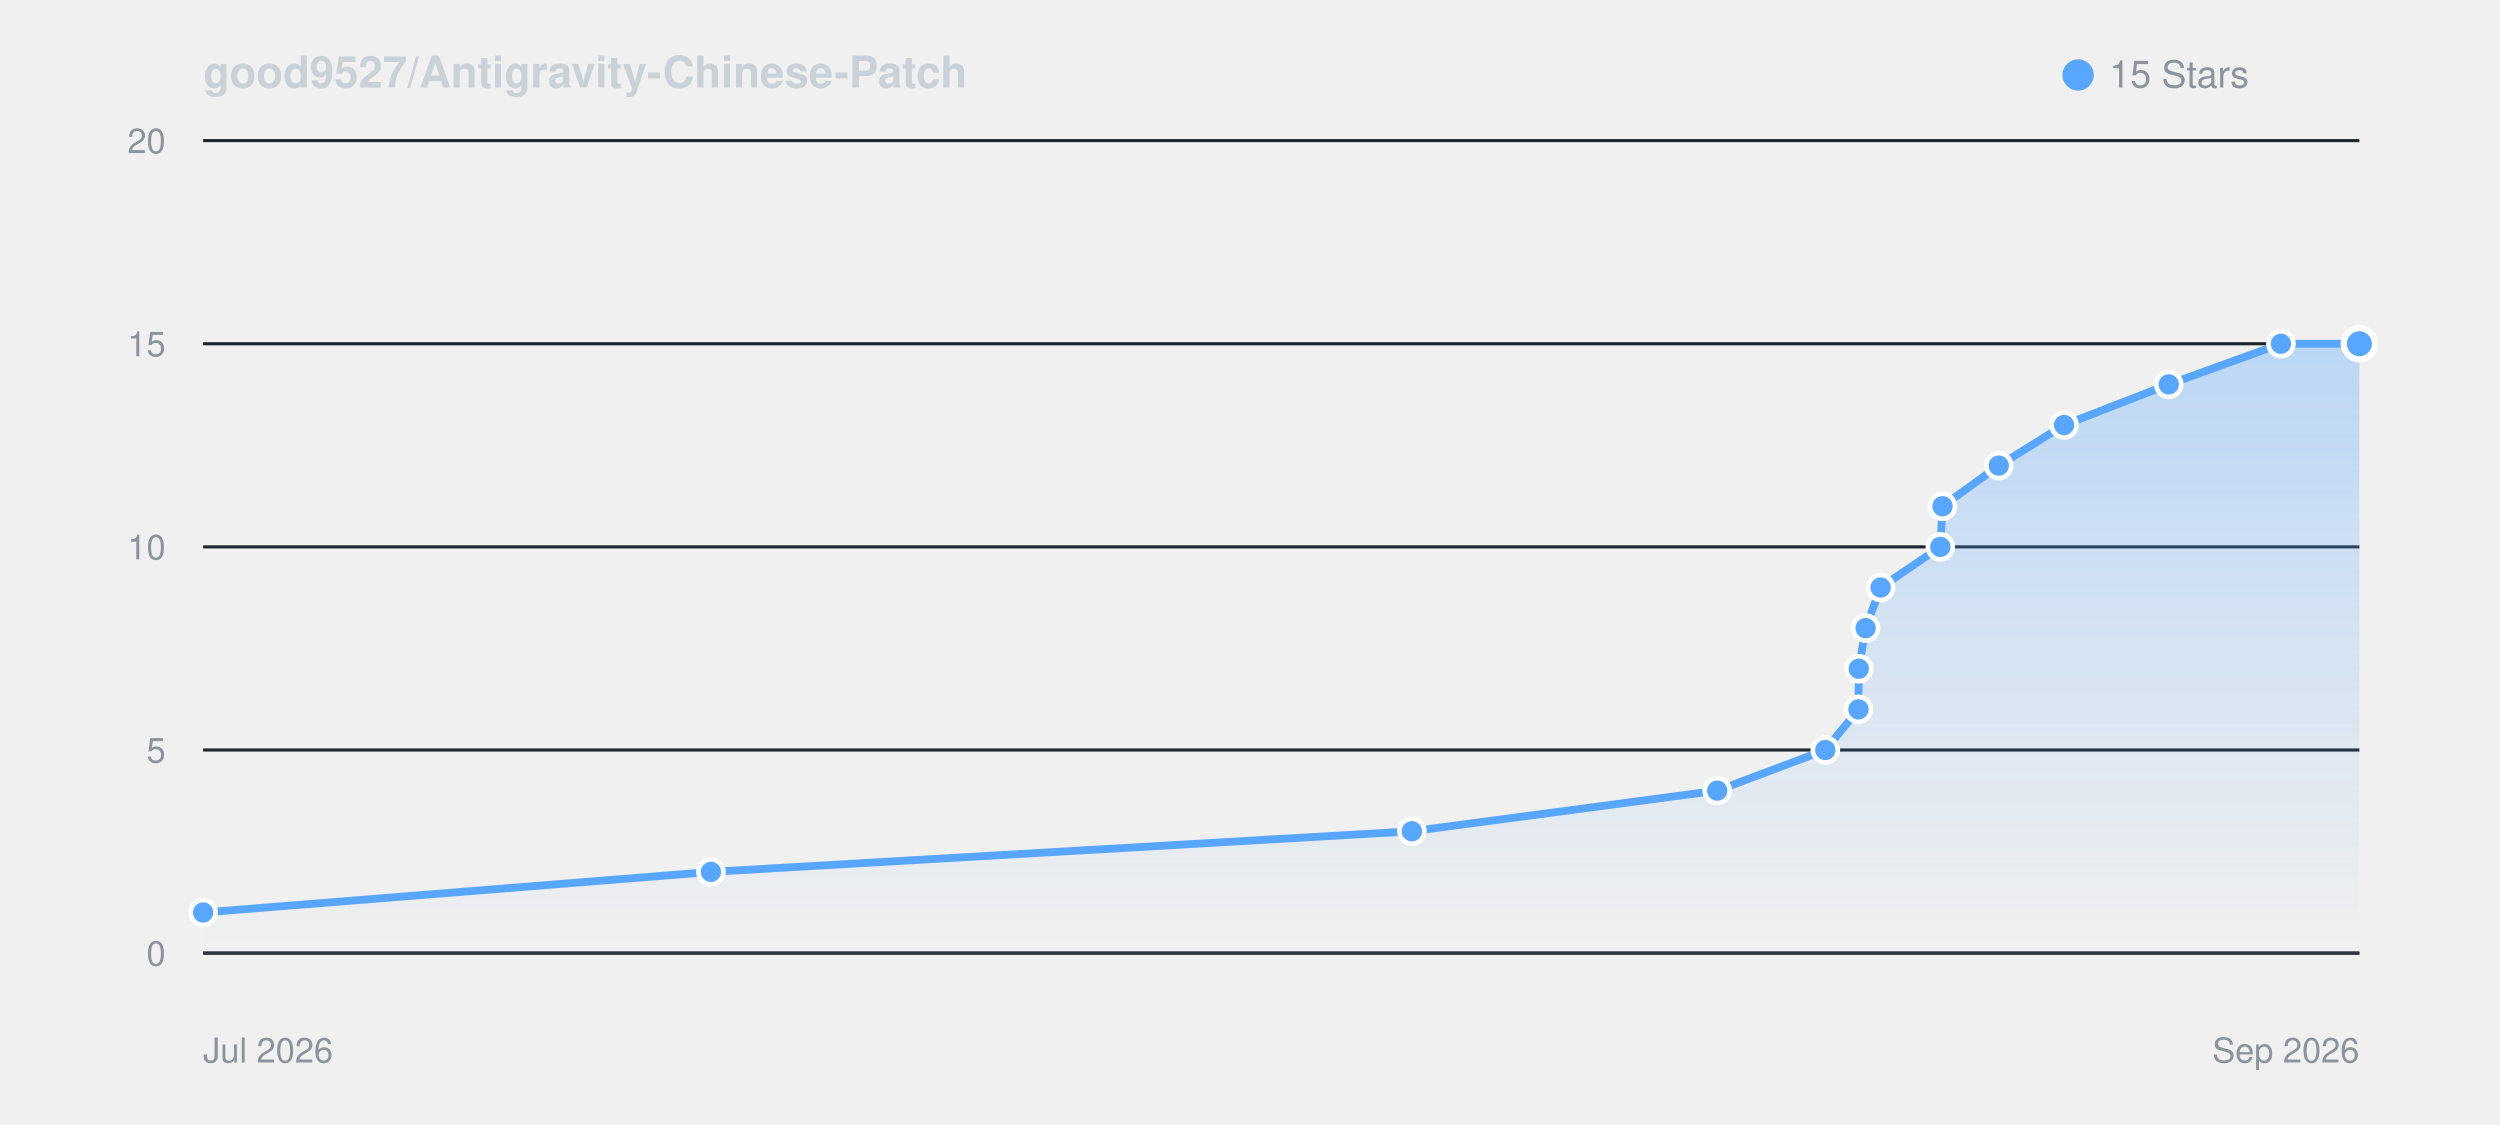
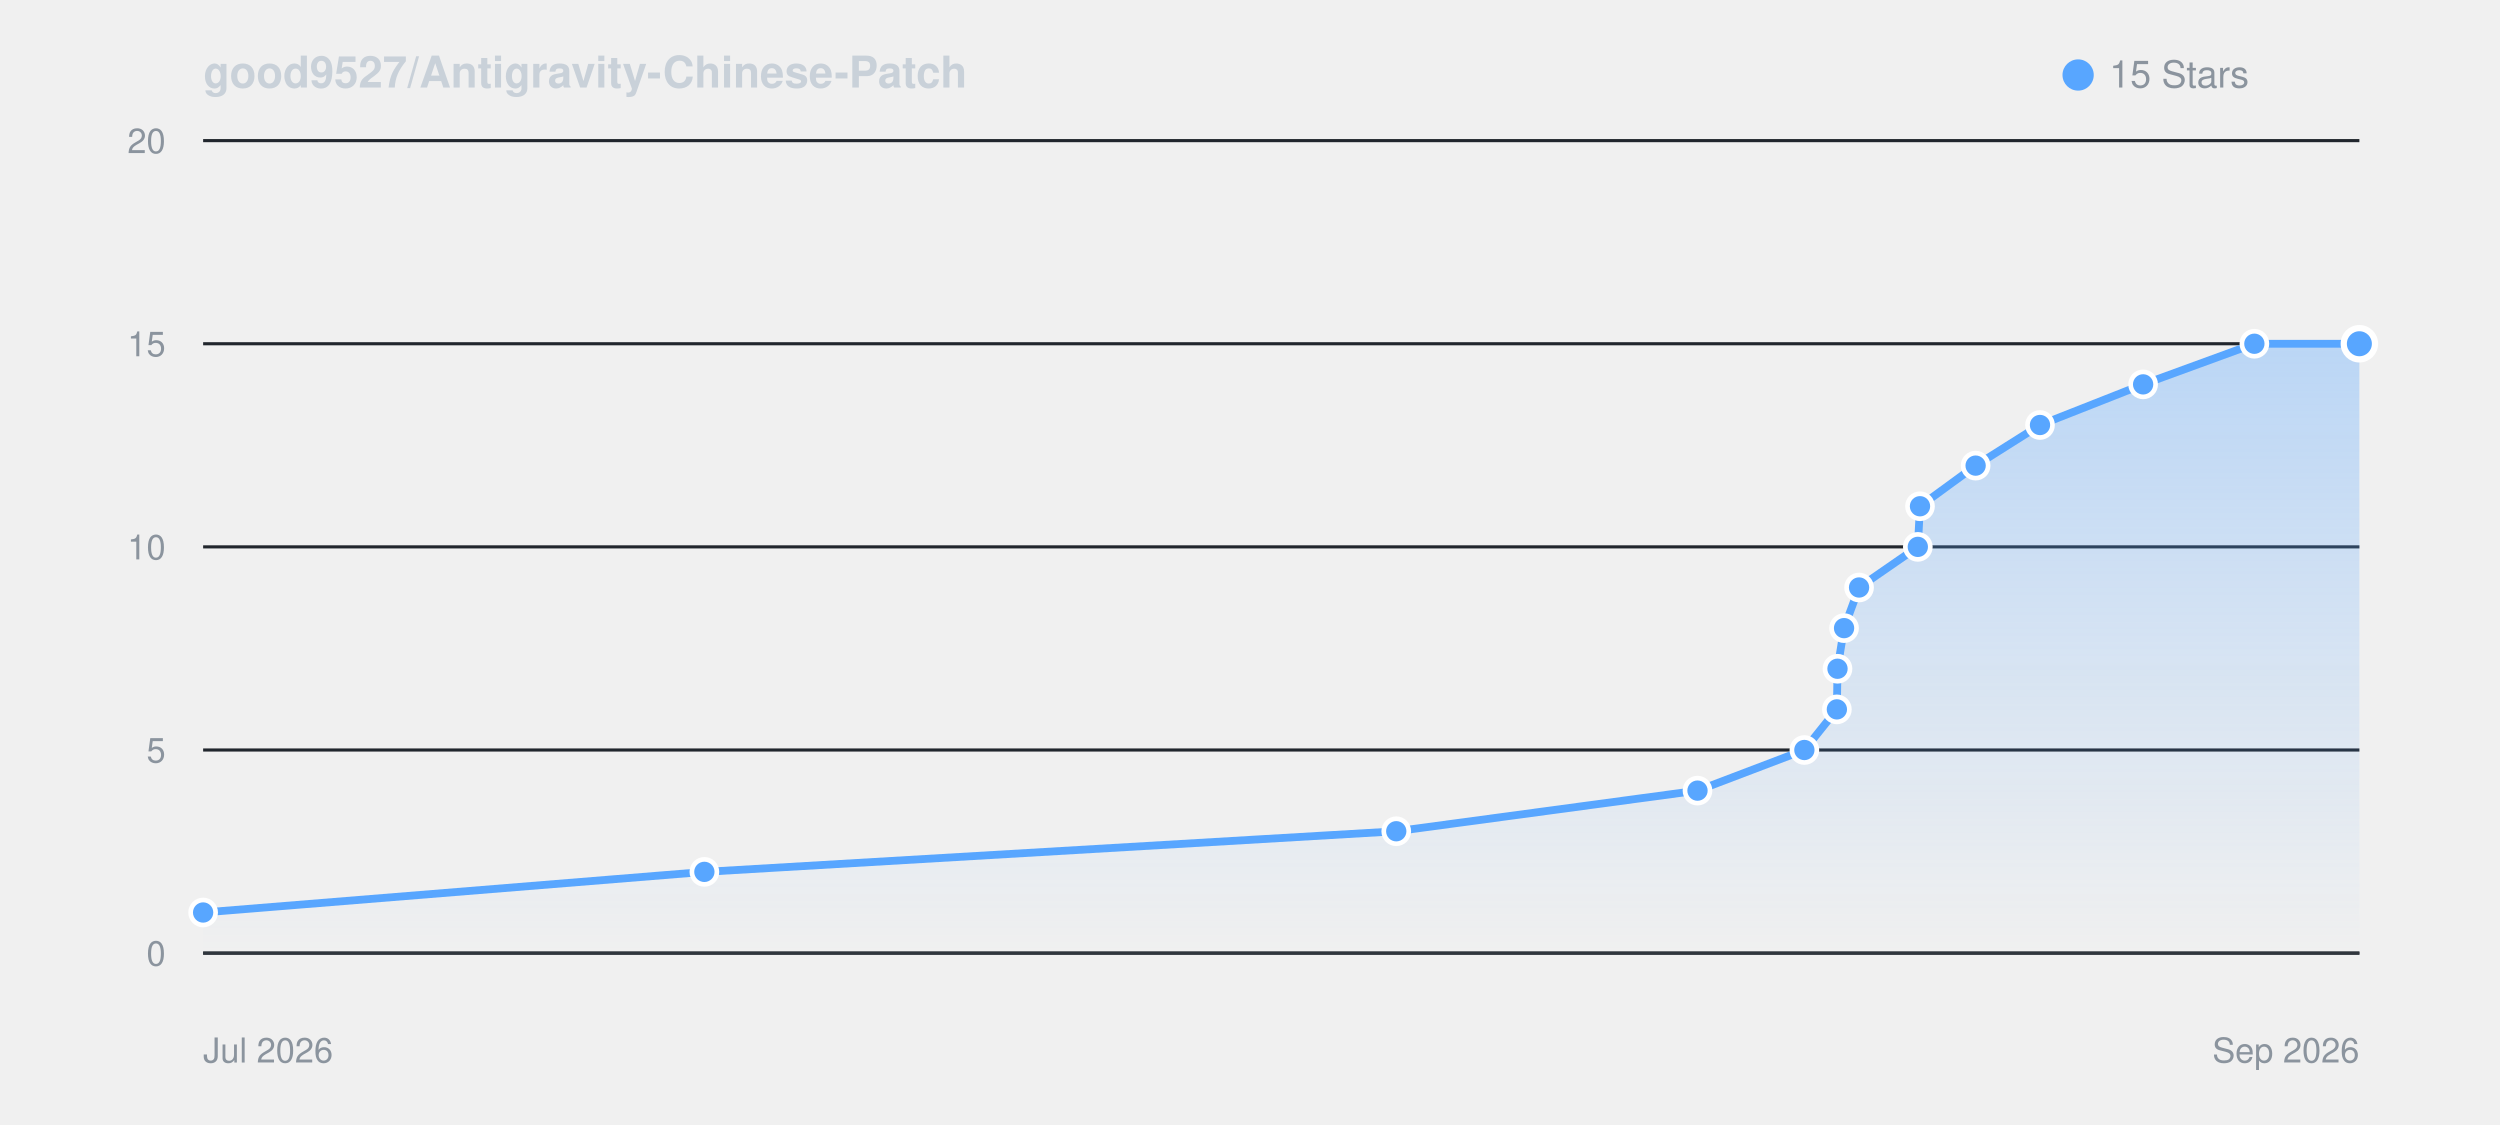
<svg xmlns="http://www.w3.org/2000/svg" viewBox="0 0 800 360" width="100%" height="auto" style="background: #0d1117; border-radius: 8px; border: 1px solid #30363d; font-family: -apple-system, BlinkMacSystemFont, Segoe UI, Helvetica, Arial, sans-serif;">
  <defs>
    <linearGradient id="starGrad_dark" x1="0%" y1="0%" x2="0%" y2="100%">
      <stop offset="0%" stop-color="rgba(88, 166, 255, 0.35)" />
      <stop offset="100%" stop-color="rgba(88, 166, 255, 0.0)" />
    </linearGradient>
  </defs>
  <text x="65" y="28" font-size="14" font-weight="600" fill="#c9d1d9">good9527/Antigravity-Chinese-Patch</text>
  <circle cx="665" cy="24" r="5" fill="#58a6ff" />
  <text x="675" y="28" font-size="12" fill="#8b949e">15 Stars</text>
  <line x1="65" y1="305.0" x2="755" y2="305.0" stroke="#21262d" stroke-width="1" />
  <text x="53" y="309.0" font-size="11" fill="#8b949e" text-anchor="end">0</text>
  <line x1="65" y1="240.0" x2="755" y2="240.0" stroke="#21262d" stroke-width="1" />
  <text x="53" y="244.0" font-size="11" fill="#8b949e" text-anchor="end">5</text>
  <line x1="65" y1="175.0" x2="755" y2="175.0" stroke="#21262d" stroke-width="1" />
  <text x="53" y="179.0" font-size="11" fill="#8b949e" text-anchor="end">10</text>
  <line x1="65" y1="110.0" x2="755" y2="110.0" stroke="#21262d" stroke-width="1" />
  <text x="53" y="114.0" font-size="11" fill="#8b949e" text-anchor="end">15</text>
  <line x1="65" y1="45.0" x2="755" y2="45.0" stroke="#21262d" stroke-width="1" />
  <text x="53" y="49.0" font-size="11" fill="#8b949e" text-anchor="end">20</text>
  <line x1="65" y1="305" x2="755" y2="305" stroke="#30363d" stroke-width="1" />
  <text x="65" y="340" font-size="11" fill="#8b949e">Jul 2026</text>
  <text x="755" y="340" font-size="11" fill="#8b949e" text-anchor="end">Sep 2026</text>
-   <path d="M 65.0 292.0 L 227.5 279.0 L 451.8 266.0 L 549.5 253.0 L 584.1 240.0 L 594.7 227.0 L 594.8 214.0 L 597.0 201.0 L 601.8 188.0 L 620.9 175.0 L 621.6 162.0 L 639.6 149.0 L 660.5 136.0 L 694.0 123.0 L 729.9 110.0 L 755.0 110.0 L 755.0 305.0 L 65.0 305.0 Z" fill="url(#starGrad_dark)" />
-   <path d="M 65.0 292.0 L 227.5 279.0 L 451.8 266.0 L 549.5 253.0 L 584.1 240.0 L 594.7 227.0 L 594.8 214.0 L 597.0 201.0 L 601.8 188.0 L 620.9 175.0 L 621.6 162.0 L 639.6 149.0 L 660.5 136.0 L 694.0 123.0 L 729.9 110.0 L 755.0 110.0" fill="none" stroke="#58a6ff" stroke-width="2.5" stroke-linecap="round" stroke-linejoin="round" />
+   <path d="M 65.0 292.0 L 225.4 279.0 L 446.8 266.0 L 543.2 253.0 L 577.4 240.0 L 587.8 227.0 L 588.0 214.0 L 590.1 201.0 L 594.9 188.0 L 613.7 175.0 L 614.4 162.0 L 632.2 149.0 L 652.8 136.0 L 685.8 123.0 L 721.4 110.0 L 755.0 110.0 L 755.0 305.0 L 65.0 305.0 Z" fill="url(#starGrad_dark)" />
+   <path d="M 65.0 292.0 L 225.4 279.0 L 446.8 266.0 L 543.2 253.0 L 577.4 240.0 L 587.8 227.0 L 588.0 214.0 L 590.1 201.0 L 594.9 188.0 L 613.7 175.0 L 614.4 162.0 L 632.2 149.0 L 652.8 136.0 L 685.8 123.0 L 721.4 110.0 L 755.0 110.0" fill="none" stroke="#58a6ff" stroke-width="2.5" stroke-linecap="round" stroke-linejoin="round" />
  <circle cx="65.0" cy="292.0" r="4" fill="#58a6ff" stroke="#fff" stroke-width="1.5" />
-   <circle cx="227.5" cy="279.0" r="4" fill="#58a6ff" stroke="#fff" stroke-width="1.5" />
-   <circle cx="451.8" cy="266.0" r="4" fill="#58a6ff" stroke="#fff" stroke-width="1.5" />
-   <circle cx="549.5" cy="253.0" r="4" fill="#58a6ff" stroke="#fff" stroke-width="1.5" />
-   <circle cx="584.1" cy="240.0" r="4" fill="#58a6ff" stroke="#fff" stroke-width="1.5" />
-   <circle cx="594.7" cy="227.0" r="4" fill="#58a6ff" stroke="#fff" stroke-width="1.5" />
-   <circle cx="594.8" cy="214.0" r="4" fill="#58a6ff" stroke="#fff" stroke-width="1.5" />
-   <circle cx="597.0" cy="201.0" r="4" fill="#58a6ff" stroke="#fff" stroke-width="1.5" />
-   <circle cx="601.8" cy="188.0" r="4" fill="#58a6ff" stroke="#fff" stroke-width="1.5" />
-   <circle cx="620.9" cy="175.0" r="4" fill="#58a6ff" stroke="#fff" stroke-width="1.5" />
-   <circle cx="621.6" cy="162.0" r="4" fill="#58a6ff" stroke="#fff" stroke-width="1.5" />
-   <circle cx="639.6" cy="149.0" r="4" fill="#58a6ff" stroke="#fff" stroke-width="1.5" />
-   <circle cx="660.5" cy="136.0" r="4" fill="#58a6ff" stroke="#fff" stroke-width="1.5" />
-   <circle cx="694.0" cy="123.0" r="4" fill="#58a6ff" stroke="#fff" stroke-width="1.5" />
-   <circle cx="729.9" cy="110.0" r="4" fill="#58a6ff" stroke="#fff" stroke-width="1.5" />
+   <circle cx="225.4" cy="279.0" r="4" fill="#58a6ff" stroke="#fff" stroke-width="1.5" />
+   <circle cx="446.8" cy="266.0" r="4" fill="#58a6ff" stroke="#fff" stroke-width="1.5" />
+   <circle cx="543.2" cy="253.0" r="4" fill="#58a6ff" stroke="#fff" stroke-width="1.5" />
+   <circle cx="577.4" cy="240.0" r="4" fill="#58a6ff" stroke="#fff" stroke-width="1.5" />
+   <circle cx="587.8" cy="227.0" r="4" fill="#58a6ff" stroke="#fff" stroke-width="1.5" />
+   <circle cx="588.0" cy="214.0" r="4" fill="#58a6ff" stroke="#fff" stroke-width="1.5" />
+   <circle cx="590.1" cy="201.0" r="4" fill="#58a6ff" stroke="#fff" stroke-width="1.5" />
+   <circle cx="594.9" cy="188.0" r="4" fill="#58a6ff" stroke="#fff" stroke-width="1.5" />
+   <circle cx="613.7" cy="175.0" r="4" fill="#58a6ff" stroke="#fff" stroke-width="1.5" />
+   <circle cx="614.4" cy="162.0" r="4" fill="#58a6ff" stroke="#fff" stroke-width="1.5" />
+   <circle cx="632.2" cy="149.0" r="4" fill="#58a6ff" stroke="#fff" stroke-width="1.5" />
+   <circle cx="652.8" cy="136.0" r="4" fill="#58a6ff" stroke="#fff" stroke-width="1.5" />
+   <circle cx="685.8" cy="123.0" r="4" fill="#58a6ff" stroke="#fff" stroke-width="1.5" />
+   <circle cx="721.4" cy="110.0" r="4" fill="#58a6ff" stroke="#fff" stroke-width="1.5" />
  <circle cx="755.0" cy="110.0" r="5" fill="#58a6ff" stroke="#fff" stroke-width="2" />
</svg>
